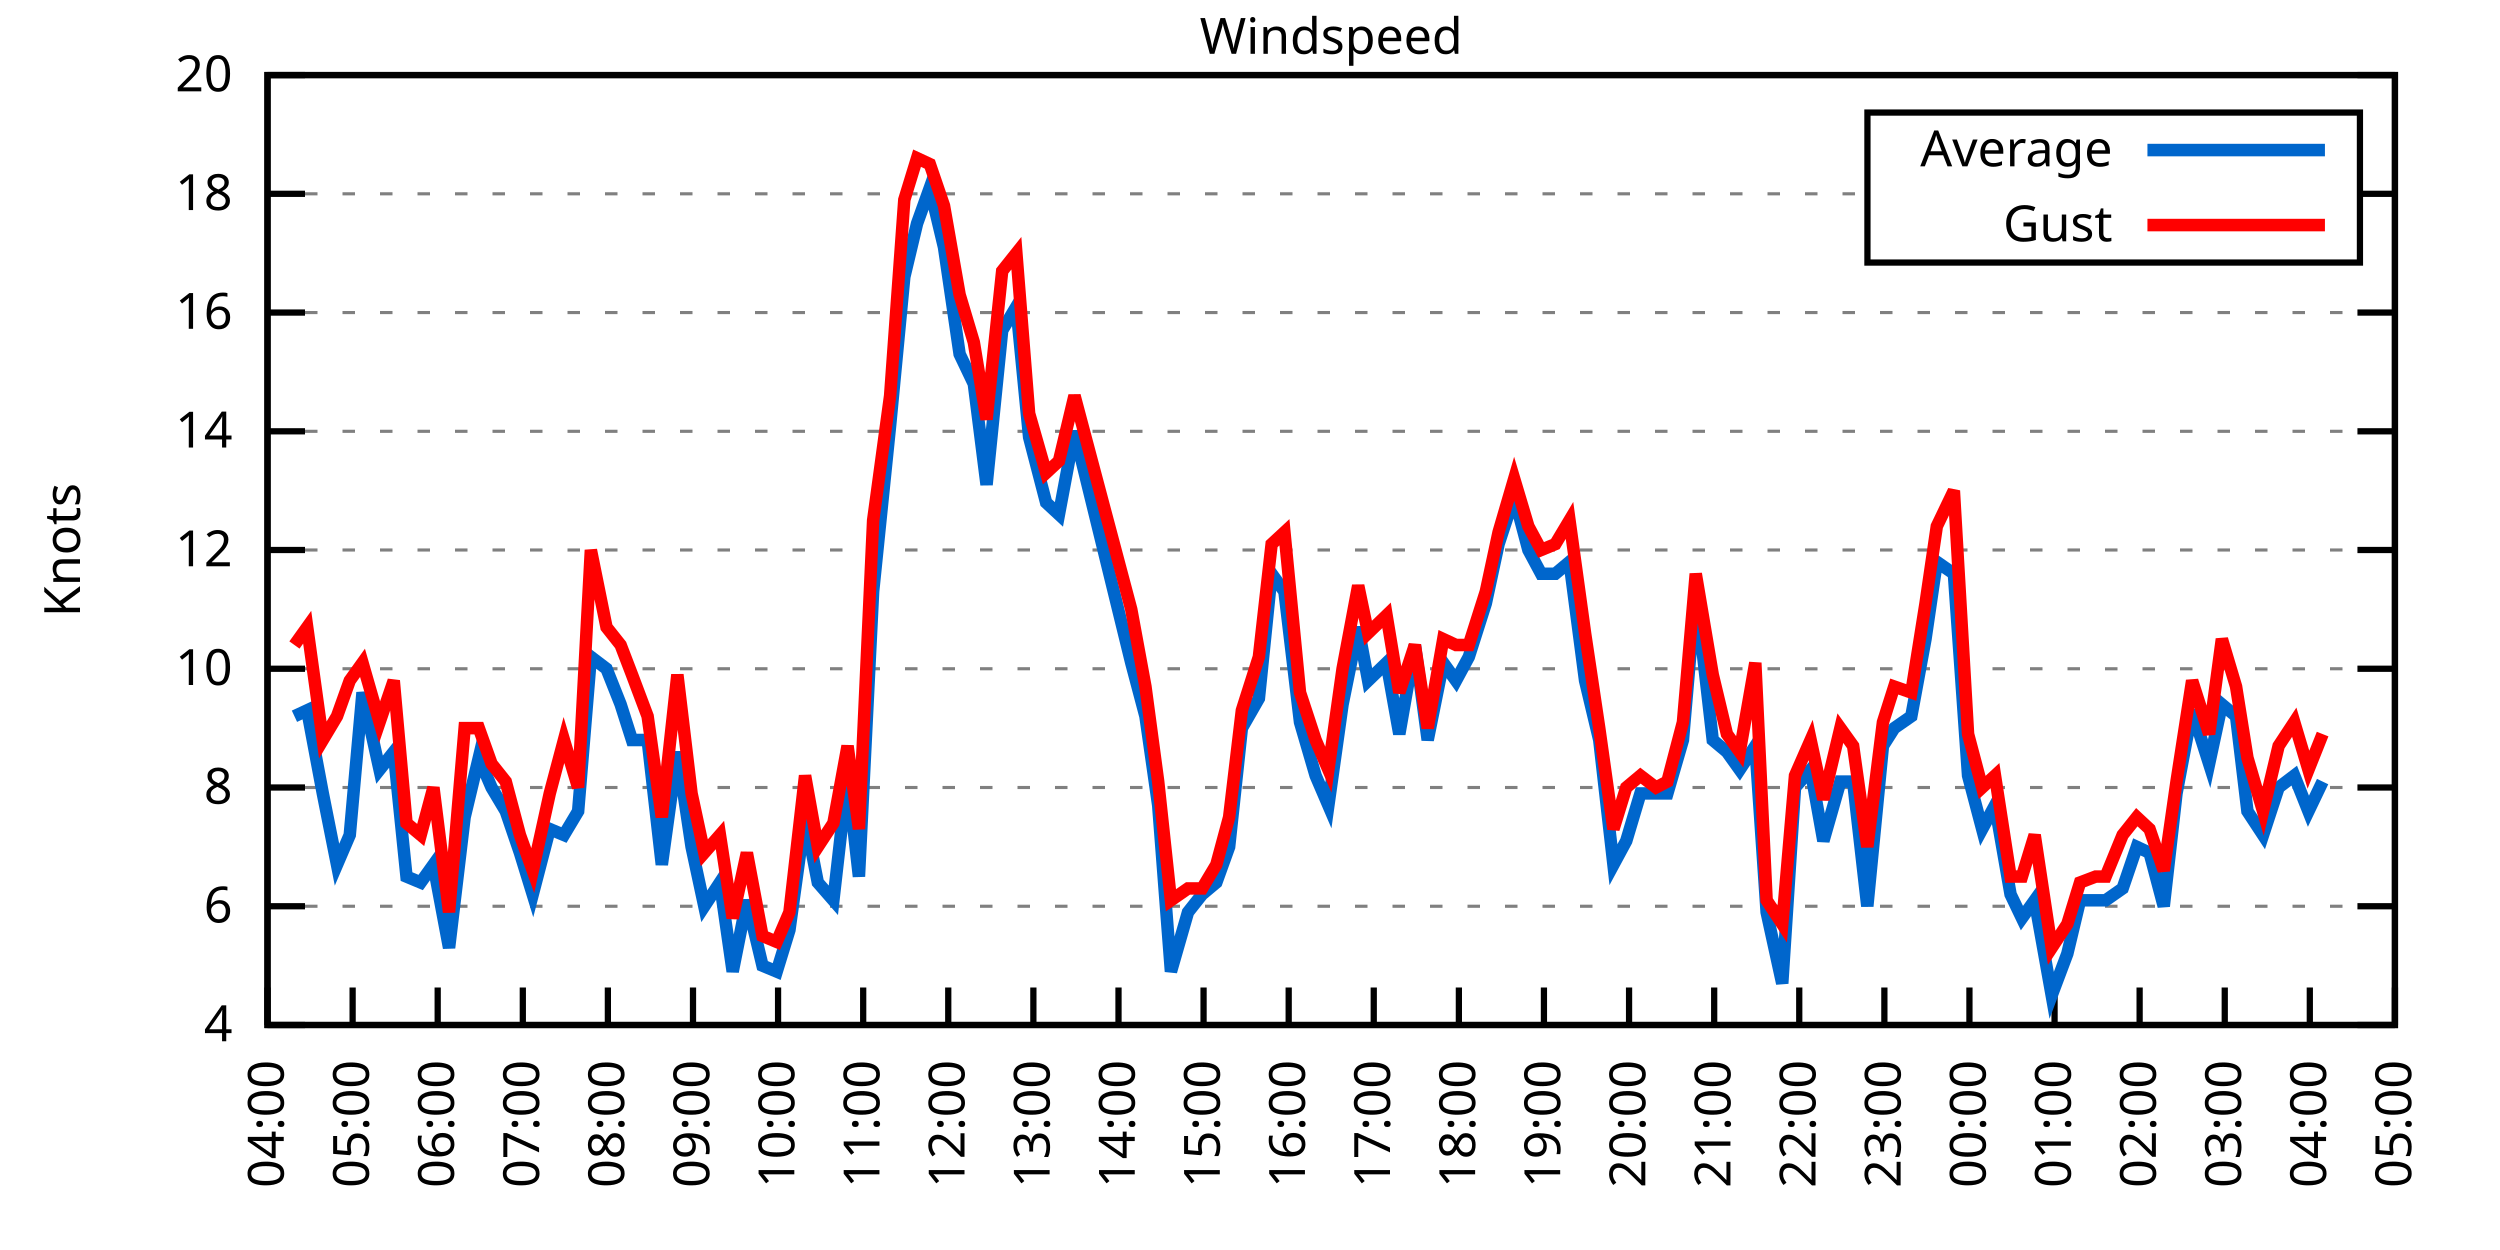
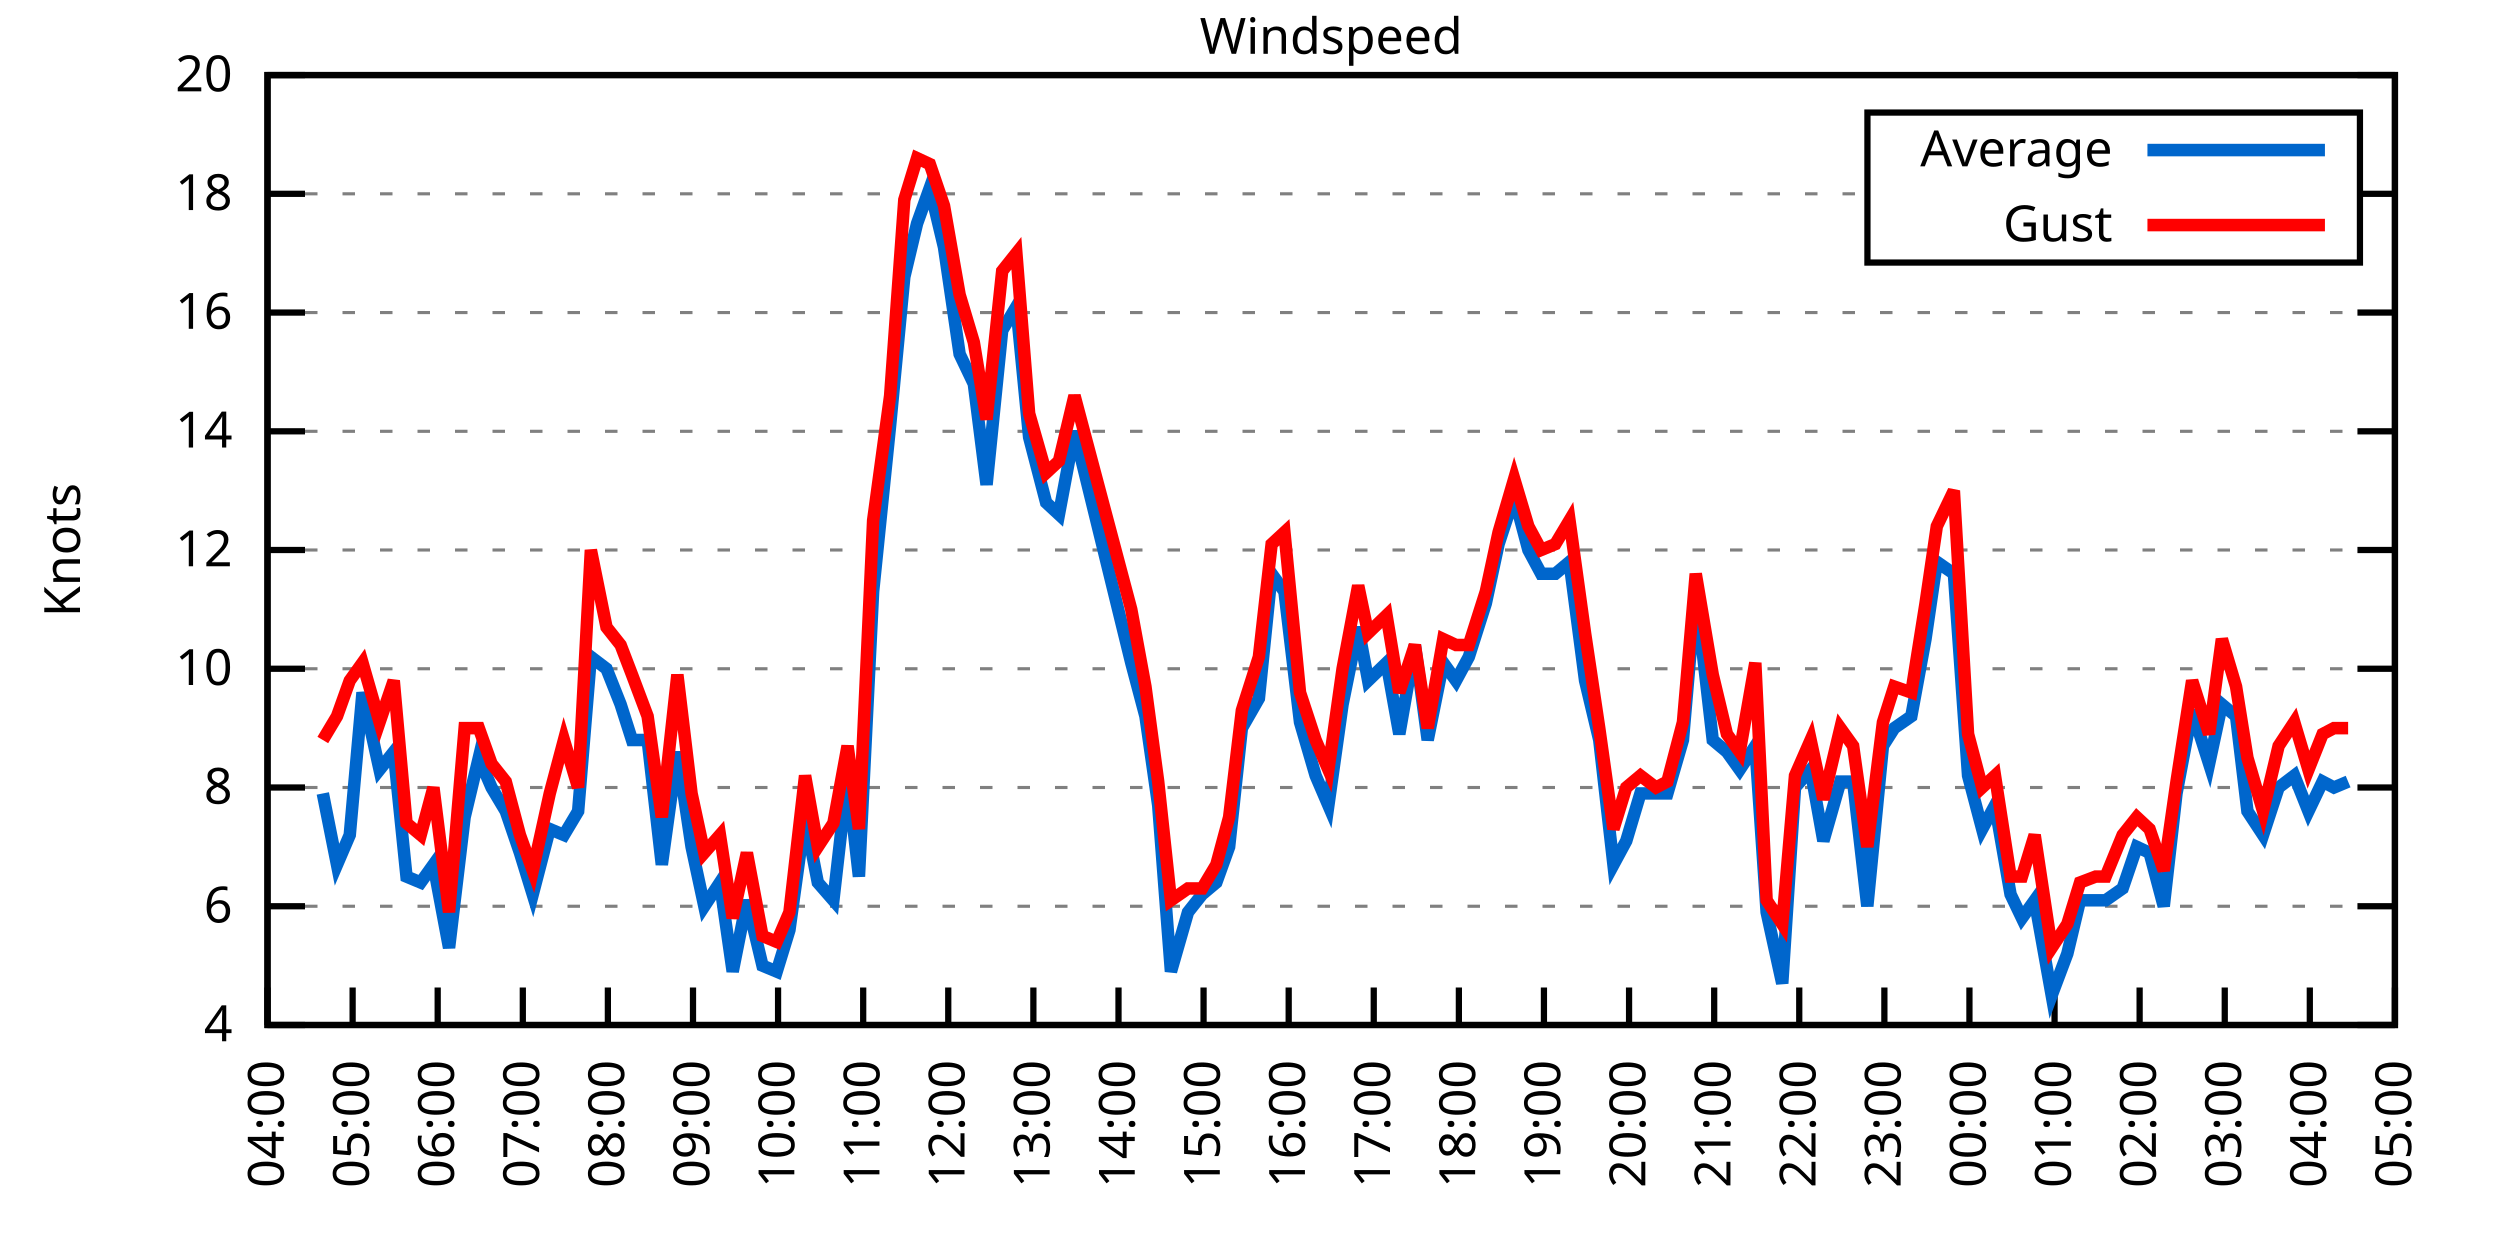
<svg xmlns="http://www.w3.org/2000/svg" xmlns:xlink="http://www.w3.org/1999/xlink" width="400" height="200" viewBox="0 0 400 200">
  <g id="gnuplot_canvas">
    <rect x="0" y="0" width="400" height="200" fill="none" />
    <defs>
      <circle id="gpDot" r="0.5" stroke-width="0.5" stroke="currentColor" />
      <path id="gpPt0" stroke-width="0.333" stroke="currentColor" d="M-1,0 h2 M0,-1 v2" />
      <path id="gpPt1" stroke-width="0.333" stroke="currentColor" d="M-1,-1 L1,1 M1,-1 L-1,1" />
      <path id="gpPt2" stroke-width="0.333" stroke="currentColor" d="M-1,0 L1,0 M0,-1 L0,1 M-1,-1 L1,1 M-1,1 L1,-1" />
      <rect id="gpPt3" stroke-width="0.333" stroke="currentColor" x="-1" y="-1" width="2" height="2" />
      <rect id="gpPt4" stroke-width="0.333" stroke="currentColor" fill="currentColor" x="-1" y="-1" width="2" height="2" />
      <circle id="gpPt5" stroke-width="0.333" stroke="currentColor" cx="0" cy="0" r="1" />
      <use xlink:href="#gpPt5" id="gpPt6" fill="currentColor" stroke="none" />
      <path id="gpPt7" stroke-width="0.333" stroke="currentColor" d="M0,-1.33 L-1.33,0.67 L1.33,0.67 z" />
      <use xlink:href="#gpPt7" id="gpPt8" fill="currentColor" stroke="none" />
      <use xlink:href="#gpPt7" id="gpPt9" stroke="currentColor" transform="rotate(180)" />
      <use xlink:href="#gpPt9" id="gpPt10" fill="currentColor" stroke="none" />
      <use xlink:href="#gpPt3" id="gpPt11" stroke="currentColor" transform="rotate(45)" />
      <use xlink:href="#gpPt11" id="gpPt12" fill="currentColor" stroke="none" />
      <path id="gpPt13" stroke-width="0.333" stroke="currentColor" d="M0,1.330 L1.265,0.411 L0.782,-1.067 L-0.782,-1.076 L-1.265,0.411 z" />
      <use xlink:href="#gpPt13" id="gpPt14" fill="currentColor" stroke="none" />
      <filter id="textbox" filterUnits="objectBoundingBox" x="0" y="0" height="1" width="1">
        <feFlood flood-color="white" flood-opacity="1" result="bgnd" />
        <feComposite in="SourceGraphic" in2="bgnd" operator="atop" />
      </filter>
      <filter id="greybox" filterUnits="objectBoundingBox" x="0" y="0" height="1" width="1">
        <feFlood flood-color="lightgrey" flood-opacity="1" result="grey" />
        <feComposite in="SourceGraphic" in2="grey" operator="atop" />
      </filter>
    </defs>
    <g fill="none" color="white" stroke="currentColor" stroke-width="1.00" stroke-linecap="butt" stroke-linejoin="miter">
</g>
    <g fill="none" color="black" stroke="currentColor" stroke-width="1.00" stroke-linecap="butt" stroke-linejoin="miter">
      <g stroke="none" shape-rendering="crispEdges">
        <polygon fill="rgb(255, 255, 255)" points="42.80,164.00 383.18,164.00 383.18,12.02 42.80,12.02 " />
      </g>
    </g>
    <g fill="none" color="black" stroke="currentColor" stroke-width="1.00" stroke-linecap="butt" stroke-linejoin="miter">
</g>
    <g fill="none" color="black" stroke="black" stroke-width="0.50" stroke-linecap="butt" stroke-linejoin="miter">
</g>
    <g fill="none" color="gray" stroke="currentColor" stroke-width="0.50" stroke-linecap="butt" stroke-linejoin="miter">
      <path stroke="gray" stroke-dasharray="2,4" class="gridline" d="M42.80,164.00 L383.19,164.00  " />
    </g>
    <g fill="none" color="gray" stroke="gray" stroke-width="1.00" stroke-linecap="butt" stroke-linejoin="miter">
</g>
    <g fill="none" color="black" stroke="currentColor" stroke-width="1.00" stroke-linecap="butt" stroke-linejoin="miter">
      <path stroke="black" d="M42.80,164.00 L48.80,164.00 M383.19,164.00 L377.19,164.00  " />
      <g transform="translate(37.20,166.60)" stroke="none" fill="black" font-family="Sans" font-size="8.00" text-anchor="end">
        <text>
          <tspan font-family="Sans"> 4</tspan>
        </text>
      </g>
    </g>
    <g fill="none" color="black" stroke="currentColor" stroke-width="1.00" stroke-linecap="butt" stroke-linejoin="miter">
</g>
    <g fill="none" color="black" stroke="black" stroke-width="0.50" stroke-linecap="butt" stroke-linejoin="miter">
</g>
    <g fill="none" color="gray" stroke="currentColor" stroke-width="0.50" stroke-linecap="butt" stroke-linejoin="miter">
      <path stroke="gray" stroke-dasharray="2,4" class="gridline" d="M42.80,145.00 L383.19,145.00  " />
    </g>
    <g fill="none" color="gray" stroke="gray" stroke-width="1.00" stroke-linecap="butt" stroke-linejoin="miter">
</g>
    <g fill="none" color="black" stroke="currentColor" stroke-width="1.00" stroke-linecap="butt" stroke-linejoin="miter">
      <path stroke="black" d="M42.80,145.00 L48.80,145.00 M383.19,145.00 L377.19,145.00  " />
      <g transform="translate(37.20,147.60)" stroke="none" fill="black" font-family="Sans" font-size="8.00" text-anchor="end">
        <text>
          <tspan font-family="Sans"> 6</tspan>
        </text>
      </g>
    </g>
    <g fill="none" color="black" stroke="currentColor" stroke-width="1.00" stroke-linecap="butt" stroke-linejoin="miter">
</g>
    <g fill="none" color="black" stroke="black" stroke-width="0.50" stroke-linecap="butt" stroke-linejoin="miter">
</g>
    <g fill="none" color="gray" stroke="currentColor" stroke-width="0.50" stroke-linecap="butt" stroke-linejoin="miter">
      <path stroke="gray" stroke-dasharray="2,4" class="gridline" d="M42.80,126.00 L383.19,126.00  " />
    </g>
    <g fill="none" color="gray" stroke="gray" stroke-width="1.00" stroke-linecap="butt" stroke-linejoin="miter">
</g>
    <g fill="none" color="black" stroke="currentColor" stroke-width="1.00" stroke-linecap="butt" stroke-linejoin="miter">
      <path stroke="black" d="M42.80,126.00 L48.80,126.00 M383.19,126.00 L377.19,126.00  " />
      <g transform="translate(37.20,128.60)" stroke="none" fill="black" font-family="Sans" font-size="8.00" text-anchor="end">
        <text>
          <tspan font-family="Sans"> 8</tspan>
        </text>
      </g>
    </g>
    <g fill="none" color="black" stroke="currentColor" stroke-width="1.00" stroke-linecap="butt" stroke-linejoin="miter">
</g>
    <g fill="none" color="black" stroke="black" stroke-width="0.50" stroke-linecap="butt" stroke-linejoin="miter">
</g>
    <g fill="none" color="gray" stroke="currentColor" stroke-width="0.50" stroke-linecap="butt" stroke-linejoin="miter">
      <path stroke="gray" stroke-dasharray="2,4" class="gridline" d="M42.80,107.00 L383.19,107.00  " />
    </g>
    <g fill="none" color="gray" stroke="gray" stroke-width="1.00" stroke-linecap="butt" stroke-linejoin="miter">
</g>
    <g fill="none" color="black" stroke="currentColor" stroke-width="1.00" stroke-linecap="butt" stroke-linejoin="miter">
      <path stroke="black" d="M42.80,107.00 L48.80,107.00 M383.19,107.00 L377.19,107.00  " />
      <g transform="translate(37.20,109.60)" stroke="none" fill="black" font-family="Sans" font-size="8.00" text-anchor="end">
        <text>
          <tspan font-family="Sans"> 10</tspan>
        </text>
      </g>
    </g>
    <g fill="none" color="black" stroke="currentColor" stroke-width="1.00" stroke-linecap="butt" stroke-linejoin="miter">
</g>
    <g fill="none" color="black" stroke="black" stroke-width="0.50" stroke-linecap="butt" stroke-linejoin="miter">
</g>
    <g fill="none" color="gray" stroke="currentColor" stroke-width="0.50" stroke-linecap="butt" stroke-linejoin="miter">
      <path stroke="gray" stroke-dasharray="2,4" class="gridline" d="M42.80,88.00 L383.19,88.00  " />
    </g>
    <g fill="none" color="gray" stroke="gray" stroke-width="1.00" stroke-linecap="butt" stroke-linejoin="miter">
</g>
    <g fill="none" color="black" stroke="currentColor" stroke-width="1.00" stroke-linecap="butt" stroke-linejoin="miter">
      <path stroke="black" d="M42.80,88.00 L48.80,88.00 M383.19,88.00 L377.19,88.00  " />
      <g transform="translate(37.20,90.60)" stroke="none" fill="black" font-family="Sans" font-size="8.00" text-anchor="end">
        <text>
          <tspan font-family="Sans"> 12</tspan>
        </text>
      </g>
    </g>
    <g fill="none" color="black" stroke="currentColor" stroke-width="1.00" stroke-linecap="butt" stroke-linejoin="miter">
</g>
    <g fill="none" color="black" stroke="black" stroke-width="0.50" stroke-linecap="butt" stroke-linejoin="miter">
</g>
    <g fill="none" color="gray" stroke="currentColor" stroke-width="0.50" stroke-linecap="butt" stroke-linejoin="miter">
      <path stroke="gray" stroke-dasharray="2,4" class="gridline" d="M42.80,69.01 L383.19,69.01  " />
    </g>
    <g fill="none" color="gray" stroke="gray" stroke-width="1.00" stroke-linecap="butt" stroke-linejoin="miter">
</g>
    <g fill="none" color="black" stroke="currentColor" stroke-width="1.00" stroke-linecap="butt" stroke-linejoin="miter">
      <path stroke="black" d="M42.80,69.01 L48.80,69.01 M383.19,69.01 L377.19,69.01  " />
      <g transform="translate(37.20,71.61)" stroke="none" fill="black" font-family="Sans" font-size="8.00" text-anchor="end">
        <text>
          <tspan font-family="Sans"> 14</tspan>
        </text>
      </g>
    </g>
    <g fill="none" color="black" stroke="currentColor" stroke-width="1.00" stroke-linecap="butt" stroke-linejoin="miter">
</g>
    <g fill="none" color="black" stroke="black" stroke-width="0.50" stroke-linecap="butt" stroke-linejoin="miter">
</g>
    <g fill="none" color="gray" stroke="currentColor" stroke-width="0.50" stroke-linecap="butt" stroke-linejoin="miter">
      <path stroke="gray" stroke-dasharray="2,4" class="gridline" d="M42.80,50.01 L383.19,50.01  " />
    </g>
    <g fill="none" color="gray" stroke="gray" stroke-width="1.00" stroke-linecap="butt" stroke-linejoin="miter">
</g>
    <g fill="none" color="black" stroke="currentColor" stroke-width="1.00" stroke-linecap="butt" stroke-linejoin="miter">
      <path stroke="black" d="M42.80,50.01 L48.80,50.01 M383.19,50.01 L377.19,50.01  " />
      <g transform="translate(37.20,52.61)" stroke="none" fill="black" font-family="Sans" font-size="8.00" text-anchor="end">
        <text>
          <tspan font-family="Sans"> 16</tspan>
        </text>
      </g>
    </g>
    <g fill="none" color="black" stroke="currentColor" stroke-width="1.00" stroke-linecap="butt" stroke-linejoin="miter">
</g>
    <g fill="none" color="black" stroke="black" stroke-width="0.50" stroke-linecap="butt" stroke-linejoin="miter">
</g>
    <g fill="none" color="gray" stroke="currentColor" stroke-width="0.50" stroke-linecap="butt" stroke-linejoin="miter">
      <path stroke="gray" stroke-dasharray="2,4" class="gridline" d="M42.80,31.01 L298.79,31.01 M377.59,31.01 L383.19,31.01  " />
    </g>
    <g fill="none" color="gray" stroke="gray" stroke-width="1.00" stroke-linecap="butt" stroke-linejoin="miter">
</g>
    <g fill="none" color="black" stroke="currentColor" stroke-width="1.00" stroke-linecap="butt" stroke-linejoin="miter">
      <path stroke="black" d="M42.80,31.01 L48.80,31.01 M383.19,31.01 L377.19,31.01  " />
      <g transform="translate(37.20,33.61)" stroke="none" fill="black" font-family="Sans" font-size="8.00" text-anchor="end">
        <text>
          <tspan font-family="Sans"> 18</tspan>
        </text>
      </g>
    </g>
    <g fill="none" color="black" stroke="currentColor" stroke-width="1.00" stroke-linecap="butt" stroke-linejoin="miter">
</g>
    <g fill="none" color="black" stroke="black" stroke-width="0.50" stroke-linecap="butt" stroke-linejoin="miter">
</g>
    <g fill="none" color="gray" stroke="currentColor" stroke-width="0.50" stroke-linecap="butt" stroke-linejoin="miter">
      <path stroke="gray" stroke-dasharray="2,4" class="gridline" d="M42.80,12.01 L383.19,12.01  " />
    </g>
    <g fill="none" color="gray" stroke="gray" stroke-width="1.00" stroke-linecap="butt" stroke-linejoin="miter">
</g>
    <g fill="none" color="black" stroke="currentColor" stroke-width="1.00" stroke-linecap="butt" stroke-linejoin="miter">
      <path stroke="black" d="M42.80,12.01 L48.80,12.01 M383.19,12.01 L377.19,12.01  " />
      <g transform="translate(37.20,14.61)" stroke="none" fill="black" font-family="Sans" font-size="8.00" text-anchor="end">
        <text>
          <tspan font-family="Sans"> 20</tspan>
        </text>
      </g>
    </g>
    <g fill="none" color="black" stroke="currentColor" stroke-width="1.00" stroke-linecap="butt" stroke-linejoin="miter">
      <path stroke="black" d="M42.80,164.00 L42.80,158.00  " />
      <g transform="translate(45.40,169.60) rotate(270.00)" stroke="none" fill="black" font-family="Sans" font-size="8.00" text-anchor="end">
        <text>
          <tspan font-family="Sans">04:00</tspan>
        </text>
      </g>
    </g>
    <g fill="none" color="black" stroke="currentColor" stroke-width="1.00" stroke-linecap="butt" stroke-linejoin="miter">
      <path stroke="black" d="M56.42,164.00 L56.42,158.00  " />
      <g transform="translate(59.02,169.60) rotate(270.00)" stroke="none" fill="black" font-family="Sans" font-size="8.00" text-anchor="end">
        <text>
          <tspan font-family="Sans">05:00</tspan>
        </text>
      </g>
    </g>
    <g fill="none" color="black" stroke="currentColor" stroke-width="1.00" stroke-linecap="butt" stroke-linejoin="miter">
      <path stroke="black" d="M70.03,164.00 L70.03,158.00  " />
      <g transform="translate(72.63,169.60) rotate(270.00)" stroke="none" fill="black" font-family="Sans" font-size="8.00" text-anchor="end">
        <text>
          <tspan font-family="Sans">06:00</tspan>
        </text>
      </g>
    </g>
    <g fill="none" color="black" stroke="currentColor" stroke-width="1.00" stroke-linecap="butt" stroke-linejoin="miter">
      <path stroke="black" d="M83.65,164.00 L83.65,158.00  " />
      <g transform="translate(86.25,169.60) rotate(270.00)" stroke="none" fill="black" font-family="Sans" font-size="8.00" text-anchor="end">
        <text>
          <tspan font-family="Sans">07:00</tspan>
        </text>
      </g>
    </g>
    <g fill="none" color="black" stroke="currentColor" stroke-width="1.00" stroke-linecap="butt" stroke-linejoin="miter">
      <path stroke="black" d="M97.26,164.00 L97.26,158.00  " />
      <g transform="translate(99.86,169.60) rotate(270.00)" stroke="none" fill="black" font-family="Sans" font-size="8.00" text-anchor="end">
        <text>
          <tspan font-family="Sans">08:00</tspan>
        </text>
      </g>
    </g>
    <g fill="none" color="black" stroke="currentColor" stroke-width="1.00" stroke-linecap="butt" stroke-linejoin="miter">
      <path stroke="black" d="M110.88,164.00 L110.88,158.00  " />
      <g transform="translate(113.48,169.60) rotate(270.00)" stroke="none" fill="black" font-family="Sans" font-size="8.00" text-anchor="end">
        <text>
          <tspan font-family="Sans">09:00</tspan>
        </text>
      </g>
    </g>
    <g fill="none" color="black" stroke="currentColor" stroke-width="1.00" stroke-linecap="butt" stroke-linejoin="miter">
      <path stroke="black" d="M124.49,164.00 L124.49,158.00  " />
      <g transform="translate(127.09,169.60) rotate(270.00)" stroke="none" fill="black" font-family="Sans" font-size="8.00" text-anchor="end">
        <text>
          <tspan font-family="Sans">10:00</tspan>
        </text>
      </g>
    </g>
    <g fill="none" color="black" stroke="currentColor" stroke-width="1.00" stroke-linecap="butt" stroke-linejoin="miter">
      <path stroke="black" d="M138.11,164.00 L138.11,158.00  " />
      <g transform="translate(140.71,169.60) rotate(270.00)" stroke="none" fill="black" font-family="Sans" font-size="8.00" text-anchor="end">
        <text>
          <tspan font-family="Sans">11:00</tspan>
        </text>
      </g>
    </g>
    <g fill="none" color="black" stroke="currentColor" stroke-width="1.00" stroke-linecap="butt" stroke-linejoin="miter">
      <path stroke="black" d="M151.72,164.00 L151.72,158.00  " />
      <g transform="translate(154.32,169.60) rotate(270.00)" stroke="none" fill="black" font-family="Sans" font-size="8.00" text-anchor="end">
        <text>
          <tspan font-family="Sans">12:00</tspan>
        </text>
      </g>
    </g>
    <g fill="none" color="black" stroke="currentColor" stroke-width="1.00" stroke-linecap="butt" stroke-linejoin="miter">
      <path stroke="black" d="M165.34,164.00 L165.34,158.00  " />
      <g transform="translate(167.94,169.60) rotate(270.00)" stroke="none" fill="black" font-family="Sans" font-size="8.00" text-anchor="end">
        <text>
          <tspan font-family="Sans">13:00</tspan>
        </text>
      </g>
    </g>
    <g fill="none" color="black" stroke="currentColor" stroke-width="1.00" stroke-linecap="butt" stroke-linejoin="miter">
      <path stroke="black" d="M178.96,164.00 L178.96,158.00  " />
      <g transform="translate(181.56,169.60) rotate(270.00)" stroke="none" fill="black" font-family="Sans" font-size="8.00" text-anchor="end">
        <text>
          <tspan font-family="Sans">14:00</tspan>
        </text>
      </g>
    </g>
    <g fill="none" color="black" stroke="currentColor" stroke-width="1.00" stroke-linecap="butt" stroke-linejoin="miter">
      <path stroke="black" d="M192.57,164.00 L192.57,158.00  " />
      <g transform="translate(195.17,169.60) rotate(270.00)" stroke="none" fill="black" font-family="Sans" font-size="8.00" text-anchor="end">
        <text>
          <tspan font-family="Sans">15:00</tspan>
        </text>
      </g>
    </g>
    <g fill="none" color="black" stroke="currentColor" stroke-width="1.00" stroke-linecap="butt" stroke-linejoin="miter">
      <path stroke="black" d="M206.19,164.00 L206.19,158.00  " />
      <g transform="translate(208.79,169.60) rotate(270.00)" stroke="none" fill="black" font-family="Sans" font-size="8.00" text-anchor="end">
        <text>
          <tspan font-family="Sans">16:00</tspan>
        </text>
      </g>
    </g>
    <g fill="none" color="black" stroke="currentColor" stroke-width="1.00" stroke-linecap="butt" stroke-linejoin="miter">
      <path stroke="black" d="M219.80,164.00 L219.80,158.00  " />
      <g transform="translate(222.40,169.60) rotate(270.00)" stroke="none" fill="black" font-family="Sans" font-size="8.00" text-anchor="end">
        <text>
          <tspan font-family="Sans">17:00</tspan>
        </text>
      </g>
    </g>
    <g fill="none" color="black" stroke="currentColor" stroke-width="1.00" stroke-linecap="butt" stroke-linejoin="miter">
      <path stroke="black" d="M233.42,164.00 L233.42,158.00  " />
      <g transform="translate(236.02,169.60) rotate(270.00)" stroke="none" fill="black" font-family="Sans" font-size="8.00" text-anchor="end">
        <text>
          <tspan font-family="Sans">18:00</tspan>
        </text>
      </g>
    </g>
    <g fill="none" color="black" stroke="currentColor" stroke-width="1.00" stroke-linecap="butt" stroke-linejoin="miter">
      <path stroke="black" d="M247.03,164.00 L247.03,158.00  " />
      <g transform="translate(249.63,169.60) rotate(270.00)" stroke="none" fill="black" font-family="Sans" font-size="8.00" text-anchor="end">
        <text>
          <tspan font-family="Sans">19:00</tspan>
        </text>
      </g>
    </g>
    <g fill="none" color="black" stroke="currentColor" stroke-width="1.00" stroke-linecap="butt" stroke-linejoin="miter">
      <path stroke="black" d="M260.65,164.00 L260.65,158.00  " />
      <g transform="translate(263.25,169.60) rotate(270.00)" stroke="none" fill="black" font-family="Sans" font-size="8.00" text-anchor="end">
        <text>
          <tspan font-family="Sans">20:00</tspan>
        </text>
      </g>
    </g>
    <g fill="none" color="black" stroke="currentColor" stroke-width="1.00" stroke-linecap="butt" stroke-linejoin="miter">
      <path stroke="black" d="M274.27,164.00 L274.27,158.00  " />
      <g transform="translate(276.87,169.60) rotate(270.00)" stroke="none" fill="black" font-family="Sans" font-size="8.00" text-anchor="end">
        <text>
          <tspan font-family="Sans">21:00</tspan>
        </text>
      </g>
    </g>
    <g fill="none" color="black" stroke="currentColor" stroke-width="1.00" stroke-linecap="butt" stroke-linejoin="miter">
      <path stroke="black" d="M287.88,164.00 L287.88,158.00  " />
      <g transform="translate(290.48,169.60) rotate(270.00)" stroke="none" fill="black" font-family="Sans" font-size="8.00" text-anchor="end">
        <text>
          <tspan font-family="Sans">22:00</tspan>
        </text>
      </g>
    </g>
    <g fill="none" color="black" stroke="currentColor" stroke-width="1.00" stroke-linecap="butt" stroke-linejoin="miter">
      <path stroke="black" d="M301.50,164.00 L301.50,158.00  " />
      <g transform="translate(304.10,169.60) rotate(270.00)" stroke="none" fill="black" font-family="Sans" font-size="8.00" text-anchor="end">
        <text>
          <tspan font-family="Sans">23:00</tspan>
        </text>
      </g>
    </g>
    <g fill="none" color="black" stroke="currentColor" stroke-width="1.00" stroke-linecap="butt" stroke-linejoin="miter">
      <path stroke="black" d="M315.11,164.00 L315.11,158.00  " />
      <g transform="translate(317.71,169.60) rotate(270.00)" stroke="none" fill="black" font-family="Sans" font-size="8.00" text-anchor="end">
        <text>
          <tspan font-family="Sans">00:00</tspan>
        </text>
      </g>
    </g>
    <g fill="none" color="black" stroke="currentColor" stroke-width="1.00" stroke-linecap="butt" stroke-linejoin="miter">
      <path stroke="black" d="M328.73,164.00 L328.73,158.00  " />
      <g transform="translate(331.33,169.60) rotate(270.00)" stroke="none" fill="black" font-family="Sans" font-size="8.00" text-anchor="end">
        <text>
          <tspan font-family="Sans">01:00</tspan>
        </text>
      </g>
    </g>
    <g fill="none" color="black" stroke="currentColor" stroke-width="1.00" stroke-linecap="butt" stroke-linejoin="miter">
      <path stroke="black" d="M342.34,164.00 L342.34,158.00  " />
      <g transform="translate(344.94,169.60) rotate(270.00)" stroke="none" fill="black" font-family="Sans" font-size="8.00" text-anchor="end">
        <text>
          <tspan font-family="Sans">02:00</tspan>
        </text>
      </g>
    </g>
    <g fill="none" color="black" stroke="currentColor" stroke-width="1.00" stroke-linecap="butt" stroke-linejoin="miter">
      <path stroke="black" d="M355.96,164.00 L355.96,158.00  " />
      <g transform="translate(358.56,169.60) rotate(270.00)" stroke="none" fill="black" font-family="Sans" font-size="8.00" text-anchor="end">
        <text>
          <tspan font-family="Sans">03:00</tspan>
        </text>
      </g>
    </g>
    <g fill="none" color="black" stroke="currentColor" stroke-width="1.00" stroke-linecap="butt" stroke-linejoin="miter">
      <path stroke="black" d="M369.57,164.00 L369.57,158.00  " />
      <g transform="translate(372.17,169.60) rotate(270.00)" stroke="none" fill="black" font-family="Sans" font-size="8.00" text-anchor="end">
        <text>
          <tspan font-family="Sans">04:00</tspan>
        </text>
      </g>
    </g>
    <g fill="none" color="black" stroke="currentColor" stroke-width="1.00" stroke-linecap="butt" stroke-linejoin="miter">
      <path stroke="black" d="M383.19,164.00 L383.19,158.00  " />
      <g transform="translate(385.79,169.60) rotate(270.00)" stroke="none" fill="black" font-family="Sans" font-size="8.00" text-anchor="end">
        <text>
          <tspan font-family="Sans">05:00</tspan>
        </text>
      </g>
    </g>
    <g fill="none" color="black" stroke="currentColor" stroke-width="1.00" stroke-linecap="butt" stroke-linejoin="miter">
</g>
    <g fill="none" color="black" stroke="currentColor" stroke-width="1.00" stroke-linecap="butt" stroke-linejoin="miter">
      <path stroke="black" d="M42.80,12.01 L42.80,164.00 L383.19,164.00 L383.19,12.01 L42.80,12.01 Z  " />
    </g>
    <g fill="none" color="black" stroke="currentColor" stroke-width="1.00" stroke-linecap="butt" stroke-linejoin="miter">
</g>
    <g fill="none" color="black" stroke="currentColor" stroke-width="1.00" stroke-linecap="butt" stroke-linejoin="miter">
      <path stroke="black" d="M298.79,42.01 L298.79,18.01 L377.59,18.01 L377.59,42.01 L298.79,42.01 Z  " />
    </g>
    <g id="Windspeed_plot_1">
      <g fill="none" color="white" stroke="black" stroke-width="2.00" stroke-linecap="butt" stroke-linejoin="miter">
</g>
      <g fill="none" color="black" stroke="currentColor" stroke-width="2.00" stroke-linecap="butt" stroke-linejoin="miter">
        <g transform="translate(337.99,26.61)" stroke="none" fill="black" font-family="Sans" font-size="8.00" text-anchor="end">
          <text>
            <tspan font-family="Sans">Average</tspan>
          </text>
        </g>
      </g>
      <g fill="none" color="black" stroke="currentColor" stroke-width="2.00" stroke-linecap="butt" stroke-linejoin="miter">
-         <path stroke="rgb(  0, 102, 204)" d="M343.59,24.01 L371.99,24.01 M47.11,114.60 L49.15,113.65 L51.65,126.95 L53.92,138.35 L55.96,133.60 L58.00,110.80   L60.73,123.15 L63.00,120.30 L65.04,140.25 L67.31,141.20 L69.35,138.35 L71.85,151.65 L74.34,130.75 L76.61,121.25   L78.65,126.00 L80.92,129.80 L83.19,136.45 L85.24,143.10 L87.96,132.65 L90.23,133.60 L92.50,129.80 L94.54,105.10   L97.04,107.00 L99.30,112.70 L101.12,118.40 L103.62,118.40 L105.89,138.35 L108.38,120.30 L110.65,135.50 L112.69,145.00   L115.19,141.20 L117.23,155.45 L119.50,144.05 L122.00,154.50 L124.27,155.45 L126.31,148.80 L128.81,130.75 L130.85,141.20   L133.34,144.05 L135.61,124.10 L137.43,140.25 L139.70,94.65 L142.42,68.06 L144.69,44.31 L146.73,35.76 L148.77,30.06   L151.04,39.56 L153.54,56.66 L155.81,61.41 L157.85,77.56 L160.35,52.86 L162.62,49.06 L164.66,69.96 L167.38,80.41   L169.43,82.31 L171.92,69.01 L181.00,106.05 L183.27,114.60 L185.31,128.85 L187.35,155.45 L190.08,145.95 L192.34,143.10   L194.61,141.20 L196.66,135.50 L198.70,116.50 L201.42,111.75 L203.46,91.80 L205.51,94.65 L208.00,115.55 L210.50,124.10   L212.54,128.85 L214.81,112.70 L217.31,100.35 L218.90,108.90 L221.85,106.05 L223.89,117.45 L226.38,103.20 L228.43,118.40   L230.92,106.05 L232.96,108.90 L235.01,105.10 L237.73,96.55 L239.77,87.06 L242.27,79.46 L244.54,88.00 L246.58,91.80   L248.85,91.80 L251.12,89.90 L253.61,108.90 L255.88,118.40 L258.15,138.35 L260.20,134.55 L262.47,126.95 L264.96,126.95   L266.78,126.95 L269.27,118.40 L271.32,94.65 L274.04,118.40 L276.31,120.30 L278.35,123.15 L280.85,119.35 L282.66,145.95   L285.16,157.35 L287.20,126.00 L289.70,123.15 L291.74,134.55 L294.46,125.05 L296.50,125.05 L298.77,145.00 L301.27,119.35   L303.08,116.50 L305.81,114.60 L308.08,102.25 L309.89,89.90 L312.62,91.80 L314.89,124.10 L317.15,132.65 L319.20,128.85   L321.69,143.10 L323.51,146.90 L325.55,144.05 L328.27,159.25 L330.77,152.60 L332.81,144.05 L335.31,144.05 L336.90,144.05   L339.62,142.15 L341.89,135.50 L343.93,136.45 L346.20,145.00 L348.24,126.95 L350.74,113.65 L353.46,122.20 L355.50,112.70   L357.77,114.60 L359.59,129.80 L362.09,133.60 L364.58,126.00 L367.08,124.10 L369.35,129.80 L371.62,125.05  " />
+         <path stroke="rgb(  0, 102, 204)" d="M343.59,24.01 L371.99,24.01 M51.65,126.95 L53.92,138.35 L55.96,133.60 L58.00,110.80 L60.73,123.15 L63.00,120.30   L65.04,140.25 L67.31,141.20 L69.35,138.35 L71.85,151.65 L74.34,130.75 L76.61,121.25 L78.65,126.00 L80.92,129.80   L83.19,136.45 L85.24,143.10 L87.96,132.65 L90.23,133.60 L92.50,129.80 L94.54,105.10 L97.04,107.00 L99.30,112.70   L101.12,118.40 L103.62,118.40 L105.89,138.35 L108.38,120.30 L110.65,135.50 L112.69,145.00 L115.19,141.20 L117.23,155.45   L119.50,144.05 L122.00,154.50 L124.27,155.45 L126.31,148.80 L128.81,130.75 L130.85,141.20 L133.34,144.05 L135.61,124.10   L137.43,140.25 L139.70,94.65 L142.42,68.06 L144.69,44.31 L146.73,35.76 L148.77,30.06 L151.04,39.56 L153.54,56.66   L155.81,61.41 L157.85,77.56 L160.35,52.86 L162.62,49.06 L164.66,69.96 L167.38,80.41 L169.43,82.31 L171.92,69.01   L181.00,106.05 L183.27,114.60 L185.31,128.85 L187.35,155.45 L190.08,145.95 L192.34,143.10 L194.61,141.20 L196.66,135.50   L198.70,116.50 L201.42,111.75 L203.46,91.80 L205.51,94.65 L208.00,115.55 L210.50,124.10 L212.54,128.85 L214.81,112.70   L217.31,100.35 L218.90,108.90 L221.85,106.05 L223.89,117.45 L226.38,103.20 L228.43,118.40 L230.92,106.05 L232.96,108.90   L235.01,105.10 L237.73,96.55 L239.77,87.06 L242.27,79.46 L244.54,88.00 L246.58,91.80 L248.85,91.80 L251.12,89.90   L253.61,108.90 L255.88,118.40 L258.15,138.35 L260.20,134.55 L262.47,126.95 L264.96,126.95 L266.78,126.95 L269.27,118.40   L271.32,94.65 L274.04,118.40 L276.31,120.30 L278.35,123.15 L280.85,119.35 L282.66,145.95 L285.16,157.35 L287.20,126.00   L289.70,123.15 L291.74,134.55 L294.46,125.05 L296.50,125.05 L298.77,145.00 L301.27,119.35 L303.08,116.50 L305.81,114.60   L308.08,102.25 L309.89,89.90 L312.62,91.80 L314.89,124.10 L317.15,132.65 L319.20,128.85 L321.69,143.10 L323.51,146.90   L325.55,144.05 L328.27,159.25 L330.77,152.60 L332.81,144.05 L335.31,144.05 L336.90,144.05 L339.62,142.15 L341.89,135.50   L343.93,136.45 L346.20,145.00 L348.24,126.95 L350.74,113.65 L353.46,122.20 L355.50,112.70 L357.77,114.60 L359.59,129.80   L362.09,133.60 L364.58,126.00 L367.08,124.10 L369.35,129.80 L371.62,125.05 L373.43,126.00 L375.70,125.05  " />
      </g>
    </g>
    <g id="Windspeed_plot_2">
      <g fill="none" color="black" stroke="currentColor" stroke-width="2.00" stroke-linecap="butt" stroke-linejoin="miter">
        <g transform="translate(337.99,38.61)" stroke="none" fill="black" font-family="Sans" font-size="8.00" text-anchor="end">
          <text>
            <tspan font-family="Sans">Gust</tspan>
          </text>
        </g>
      </g>
      <g fill="none" color="black" stroke="currentColor" stroke-width="2.00" stroke-linecap="butt" stroke-linejoin="miter">
-         <path stroke="rgb(255,   0,   0)" d="M343.59,36.01 L371.99,36.01 M47.11,103.20 L49.15,100.35 L51.65,118.40 L53.92,114.60 L55.96,108.90 L58.00,106.05   L60.73,115.55 L63.00,108.90 L65.04,131.70 L67.31,133.60 L69.35,126.00 L71.85,145.95 L74.34,116.50 L76.61,116.50   L78.65,122.20 L80.92,125.05 L83.19,133.60 L85.24,139.30 L87.96,126.95 L90.23,118.40 L92.50,126.00 L94.54,88.00   L97.04,100.35 L99.30,103.20 L101.12,107.95 L103.62,114.60 L105.89,130.75 L108.38,107.95 L110.65,126.95 L112.69,136.45   L115.19,133.60 L117.23,146.90 L119.50,136.45 L122.00,149.75 L124.27,150.70 L126.31,145.95 L128.81,124.10 L130.85,135.50   L133.34,131.70 L135.61,119.35 L137.43,132.65 L139.70,83.26 L142.42,63.31 L144.69,31.96 L146.73,25.31 L148.77,26.26   L151.04,32.91 L153.54,47.16 L155.81,54.76 L157.85,67.11 L160.35,43.36 L162.62,40.51 L164.66,66.16 L167.38,75.66   L169.43,73.76 L171.92,63.31 L181.00,97.50 L183.27,109.85 L185.31,125.05 L187.35,144.05 L190.08,142.15 L192.34,142.15   L194.61,138.35 L196.66,130.75 L198.70,113.65 L201.42,105.10 L203.46,87.06 L205.51,85.16 L208.00,110.80 L210.50,118.40   L212.54,123.15 L214.81,107.00 L217.31,93.70 L218.90,101.30 L221.85,98.45 L223.89,110.80 L226.38,103.20 L228.43,116.50   L230.92,102.25 L232.96,103.20 L235.01,103.20 L237.73,94.65 L239.77,85.16 L242.27,76.61 L244.54,84.21 L246.58,88.00   L248.85,87.06 L251.12,83.26 L253.61,101.30 L255.88,116.50 L258.15,132.65 L260.20,126.00 L262.47,124.10 L264.96,126.00   L266.78,125.05 L269.27,115.55 L271.32,91.80 L274.04,107.95 L276.31,117.45 L278.35,120.30 L280.85,106.05 L282.66,144.05   L285.16,147.85 L287.20,124.10 L289.70,118.40 L291.74,127.90 L294.46,116.50 L296.50,119.35 L298.77,135.50 L301.27,115.55   L303.08,109.85 L305.81,110.80 L308.08,96.55 L309.89,84.21 L312.62,78.51 L314.89,117.45 L317.15,126.00 L319.20,124.10   L321.69,140.25 L323.51,140.25 L325.55,133.60 L328.27,151.65 L330.77,147.85 L332.81,141.20 L335.31,140.25 L336.90,140.25   L339.62,133.60 L341.89,130.75 L343.93,132.65 L346.20,139.30 L348.24,125.05 L350.74,108.90 L353.46,117.45 L355.50,102.25   L357.77,109.85 L359.59,121.25 L362.09,129.80 L364.58,119.35 L367.08,115.55 L369.35,123.15 L371.62,117.45  " />
+         <path stroke="rgb(255,   0,   0)" d="M343.59,36.01 L371.99,36.01 M51.65,118.40 L53.92,114.60 L55.96,108.90 L58.00,106.05 L60.73,115.55 L63.00,108.90   L65.04,131.70 L67.31,133.60 L69.35,126.00 L71.85,145.95 L74.34,116.50 L76.61,116.50 L78.65,122.20 L80.92,125.05   L83.19,133.60 L85.24,139.30 L87.96,126.95 L90.23,118.40 L92.50,126.00 L94.54,88.00 L97.04,100.35 L99.30,103.20   L101.12,107.95 L103.62,114.60 L105.89,130.75 L108.38,107.95 L110.65,126.95 L112.69,136.45 L115.19,133.60 L117.23,146.90   L119.50,136.45 L122.00,149.75 L124.27,150.70 L126.31,145.95 L128.81,124.10 L130.85,135.50 L133.34,131.70 L135.61,119.35   L137.43,132.65 L139.70,83.26 L142.42,63.31 L144.69,31.96 L146.73,25.31 L148.77,26.26 L151.04,32.91 L153.54,47.16   L155.81,54.76 L157.85,67.11 L160.35,43.36 L162.62,40.51 L164.66,66.16 L167.38,75.66 L169.43,73.76 L171.92,63.31   L181.00,97.50 L183.27,109.85 L185.31,125.05 L187.35,144.05 L190.08,142.15 L192.34,142.15 L194.61,138.35 L196.66,130.75   L198.70,113.65 L201.42,105.10 L203.46,87.06 L205.51,85.16 L208.00,110.80 L210.50,118.40 L212.54,123.15 L214.81,107.00   L217.31,93.70 L218.90,101.30 L221.85,98.45 L223.89,110.80 L226.38,103.20 L228.43,116.50 L230.92,102.25 L232.96,103.20   L235.01,103.20 L237.73,94.65 L239.77,85.16 L242.27,76.61 L244.54,84.21 L246.58,88.00 L248.85,87.06 L251.12,83.26   L253.61,101.30 L255.88,116.50 L258.15,132.65 L260.20,126.00 L262.47,124.10 L264.96,126.00 L266.78,125.05 L269.27,115.55   L271.32,91.80 L274.04,107.95 L276.31,117.45 L278.35,120.30 L280.85,106.05 L282.66,144.05 L285.16,147.85 L287.20,124.10   L289.70,118.40 L291.74,127.90 L294.46,116.50 L296.50,119.35 L298.77,135.50 L301.27,115.55 L303.08,109.85 L305.81,110.80   L308.08,96.55 L309.89,84.21 L312.62,78.51 L314.89,117.45 L317.15,126.00 L319.20,124.10 L321.69,140.25 L323.51,140.25   L325.55,133.60 L328.27,151.65 L330.77,147.85 L332.81,141.20 L335.31,140.25 L336.90,140.25 L339.62,133.60 L341.89,130.75   L343.93,132.65 L346.20,139.30 L348.24,125.05 L350.74,108.90 L353.46,117.45 L355.50,102.25 L357.77,109.85 L359.59,121.25   L362.09,129.80 L364.58,119.35 L367.08,115.55 L369.35,123.15 L371.62,117.45 L373.43,116.50 L375.70,116.50  " />
      </g>
    </g>
    <g fill="none" color="black" stroke="currentColor" stroke-width="2.00" stroke-linecap="butt" stroke-linejoin="miter">
</g>
    <g fill="none" color="black" stroke="black" stroke-width="1.00" stroke-linecap="butt" stroke-linejoin="miter">
</g>
    <g fill="none" color="black" stroke="currentColor" stroke-width="1.00" stroke-linecap="butt" stroke-linejoin="miter">
      <path stroke="black" d="M42.80,12.01 L42.80,164.00 L383.19,164.00 L383.19,12.01 L42.80,12.01 Z  " />
      <g transform="translate(12.80,88.01) rotate(270.00)" stroke="none" fill="black" font-family="Sans" font-size="8.00" text-anchor="middle">
        <text>
          <tspan font-family="Sans">Knots</tspan>
        </text>
      </g>
    </g>
    <g fill="none" color="black" stroke="currentColor" stroke-width="1.00" stroke-linecap="butt" stroke-linejoin="miter">
</g>
    <g fill="none" color="black" stroke="currentColor" stroke-width="1.00" stroke-linecap="butt" stroke-linejoin="miter">
      <g transform="translate(212.99,8.61)" stroke="none" fill="black" font-family="Sans" font-size="8.00" text-anchor="middle">
        <text>
          <tspan font-family="Sans">Windspeed</tspan>
        </text>
      </g>
    </g>
    <g fill="none" color="black" stroke="currentColor" stroke-width="1.00" stroke-linecap="butt" stroke-linejoin="miter">
</g>
  </g>
</svg>
